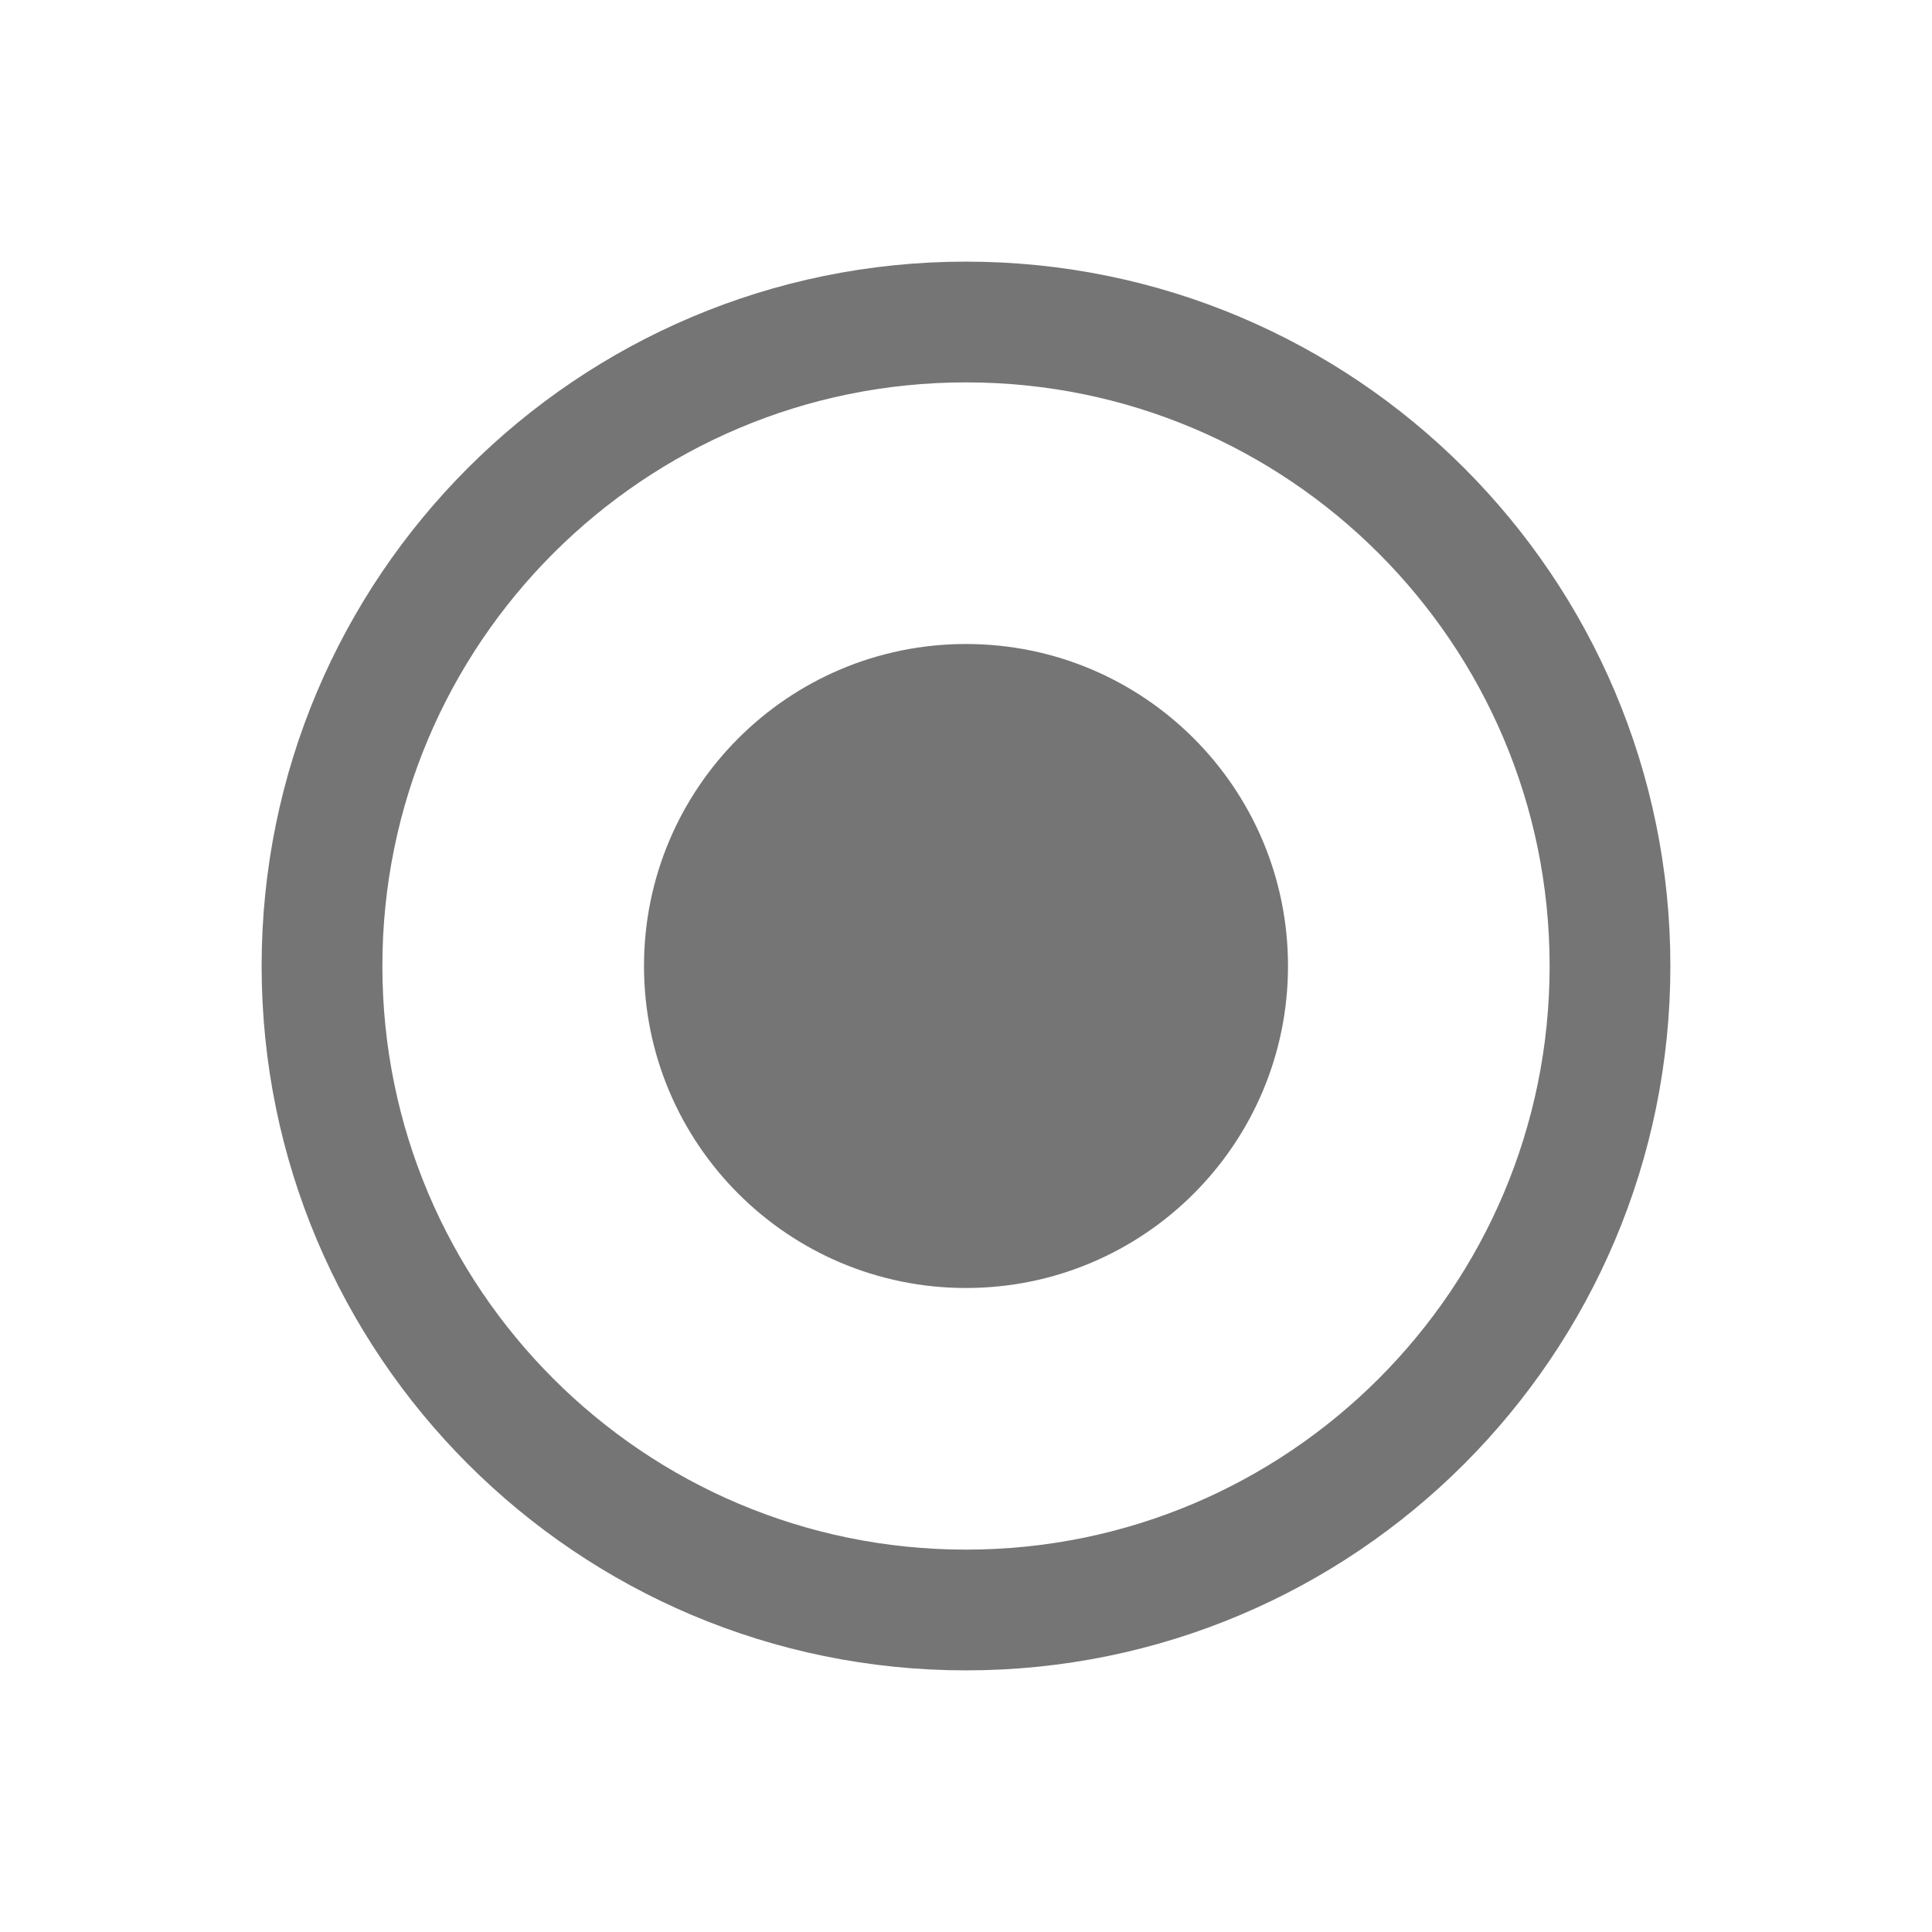
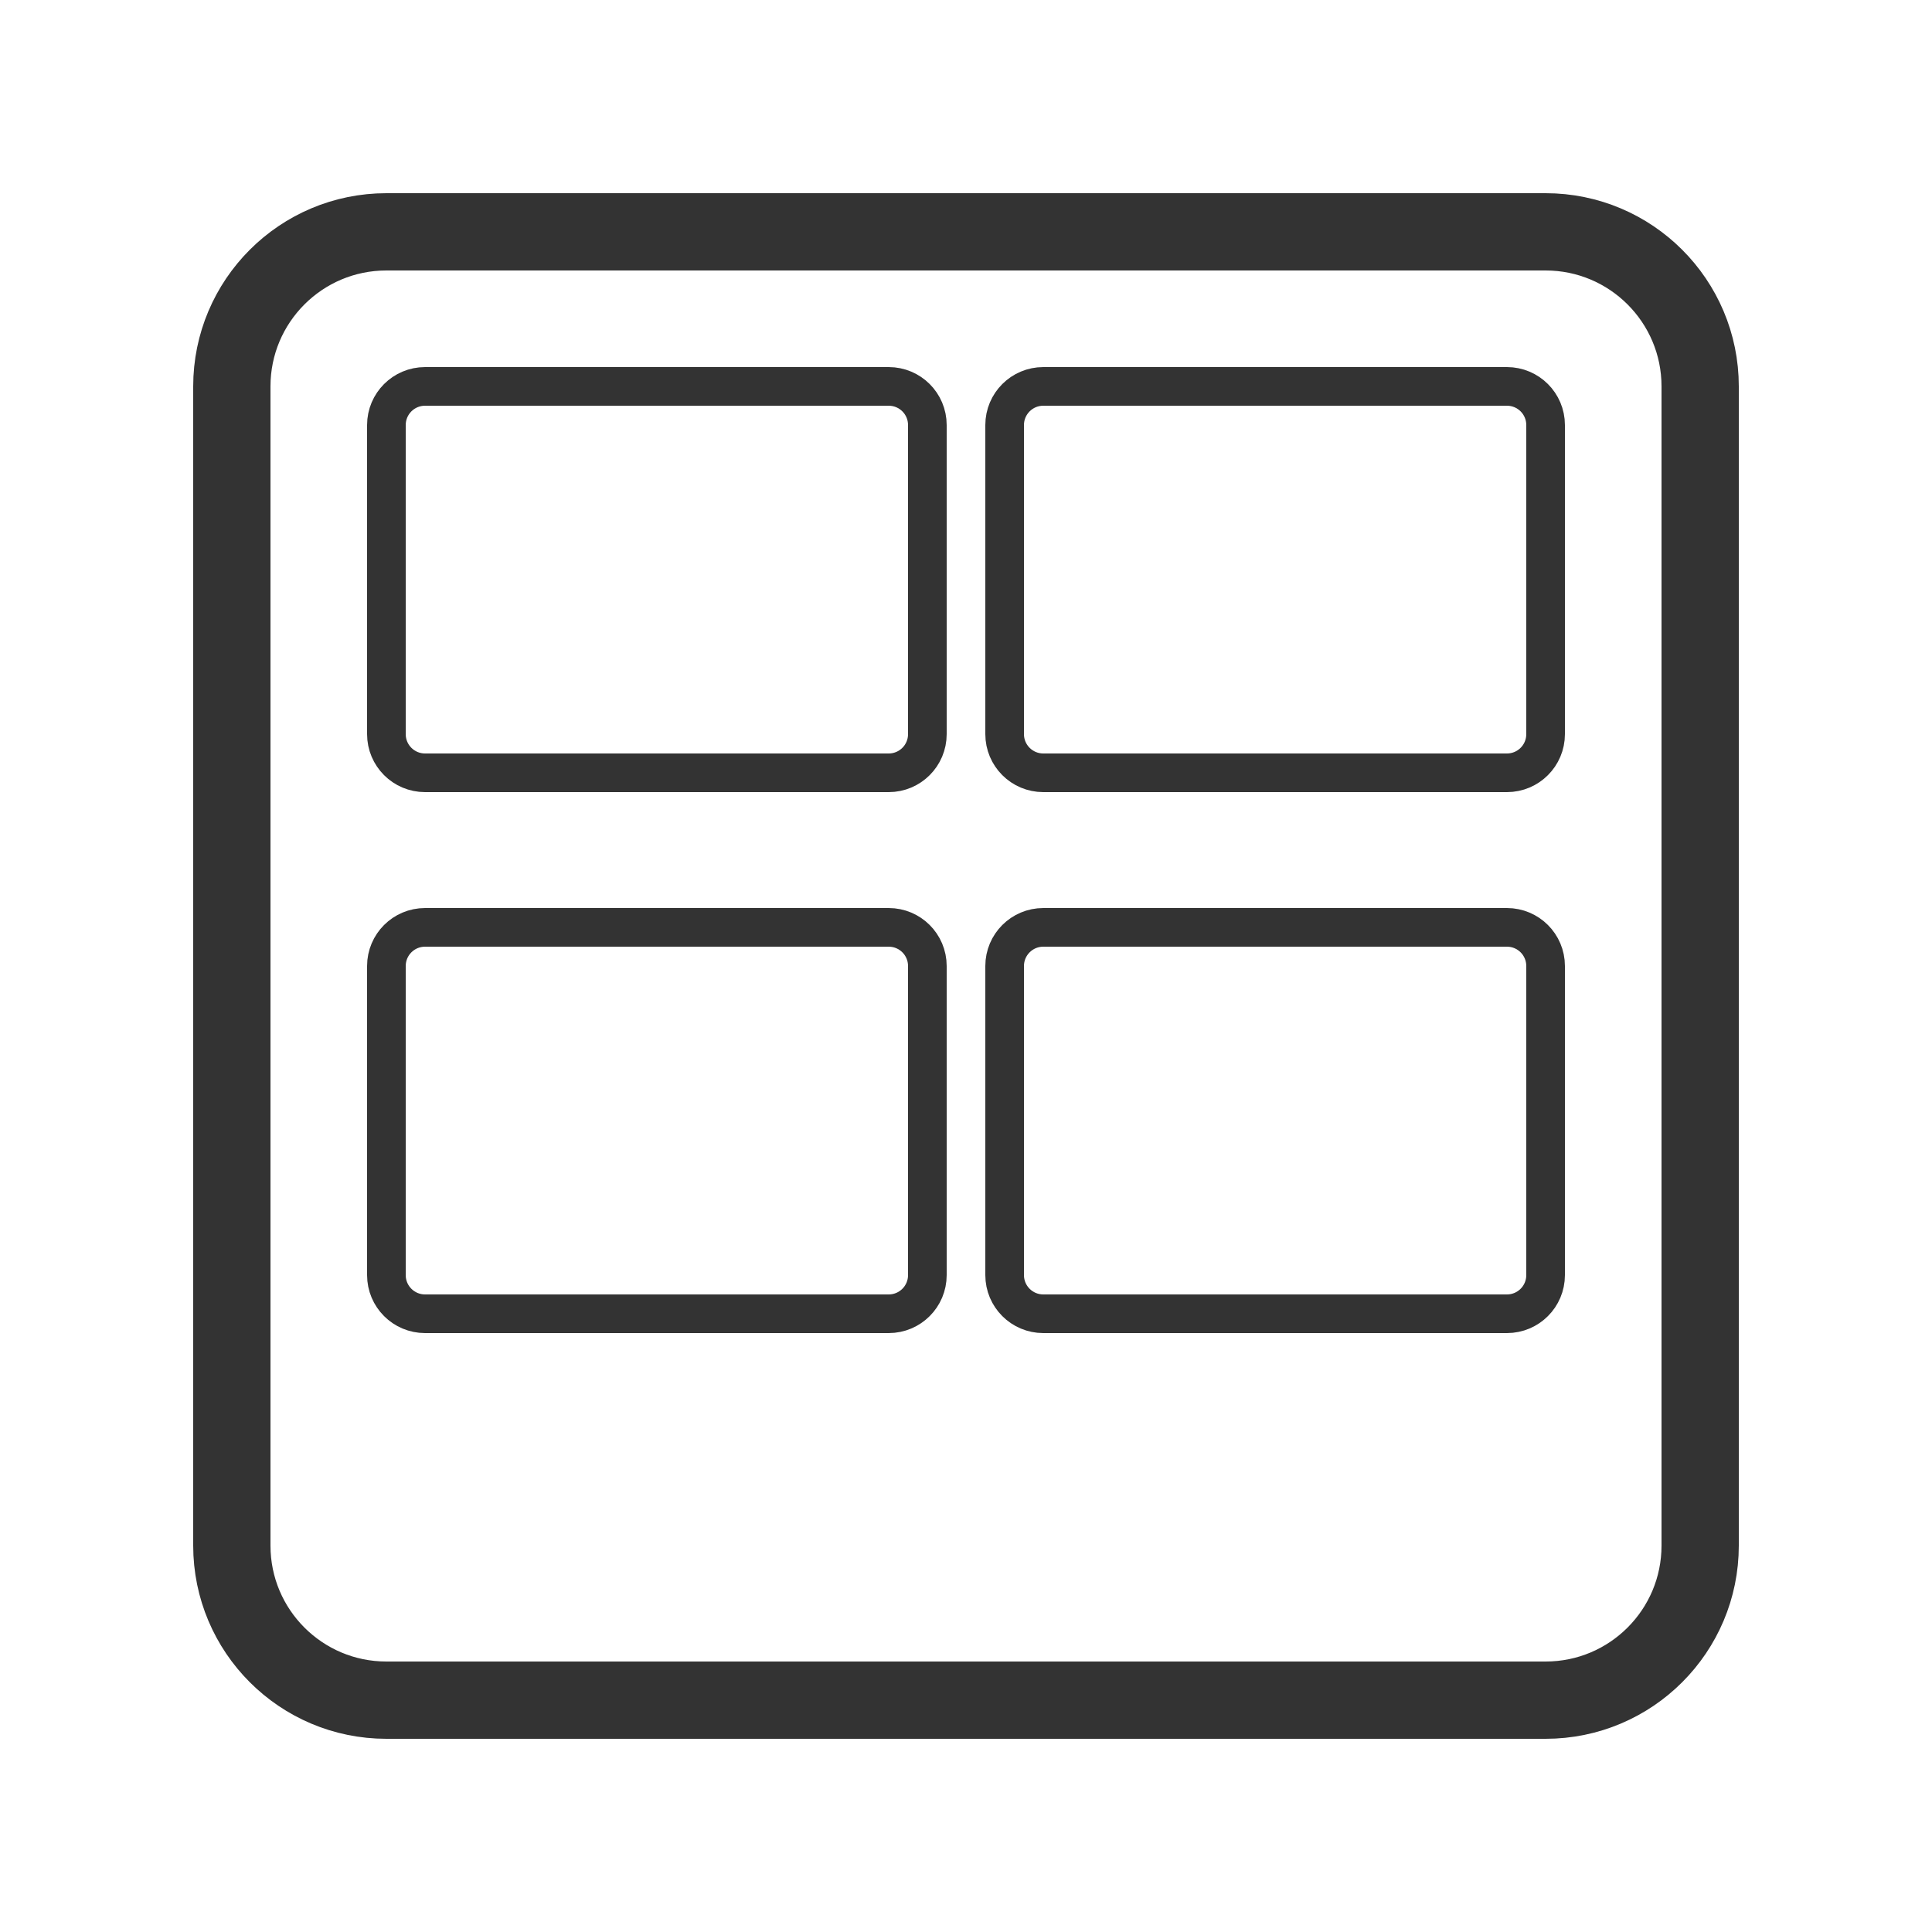
- <svg xmlns="http://www.w3.org/2000/svg" viewBox="0 0 24 24" fill="none" style="color: #757575">
-   <circle cx="12" cy="12" r="8" fill="none" stroke="currentColor" stroke-width="1.5" />
-   <circle cx="12" cy="12" r="4" fill="currentColor" />
+ <svg xmlns="http://www.w3.org/2000/svg" viewBox="0 0 50 50">
+   <rect x="6" y="6" width="38" height="38" rx="4" fill="none" stroke="#333" stroke-width="2" />
+   <rect x="10" y="10" width="14" height="10" rx="1" fill="none" stroke="#333" stroke-width="1" />
+   <rect x="26" y="10" width="14" height="10" rx="1" fill="none" stroke="#333" stroke-width="1" />
+   <rect x="10" y="24" width="14" height="10" rx="1" fill="none" stroke="#333" stroke-width="1" />
+   <rect x="26" y="24" width="14" height="10" rx="1" fill="none" stroke="#333" stroke-width="1" />
</svg>
